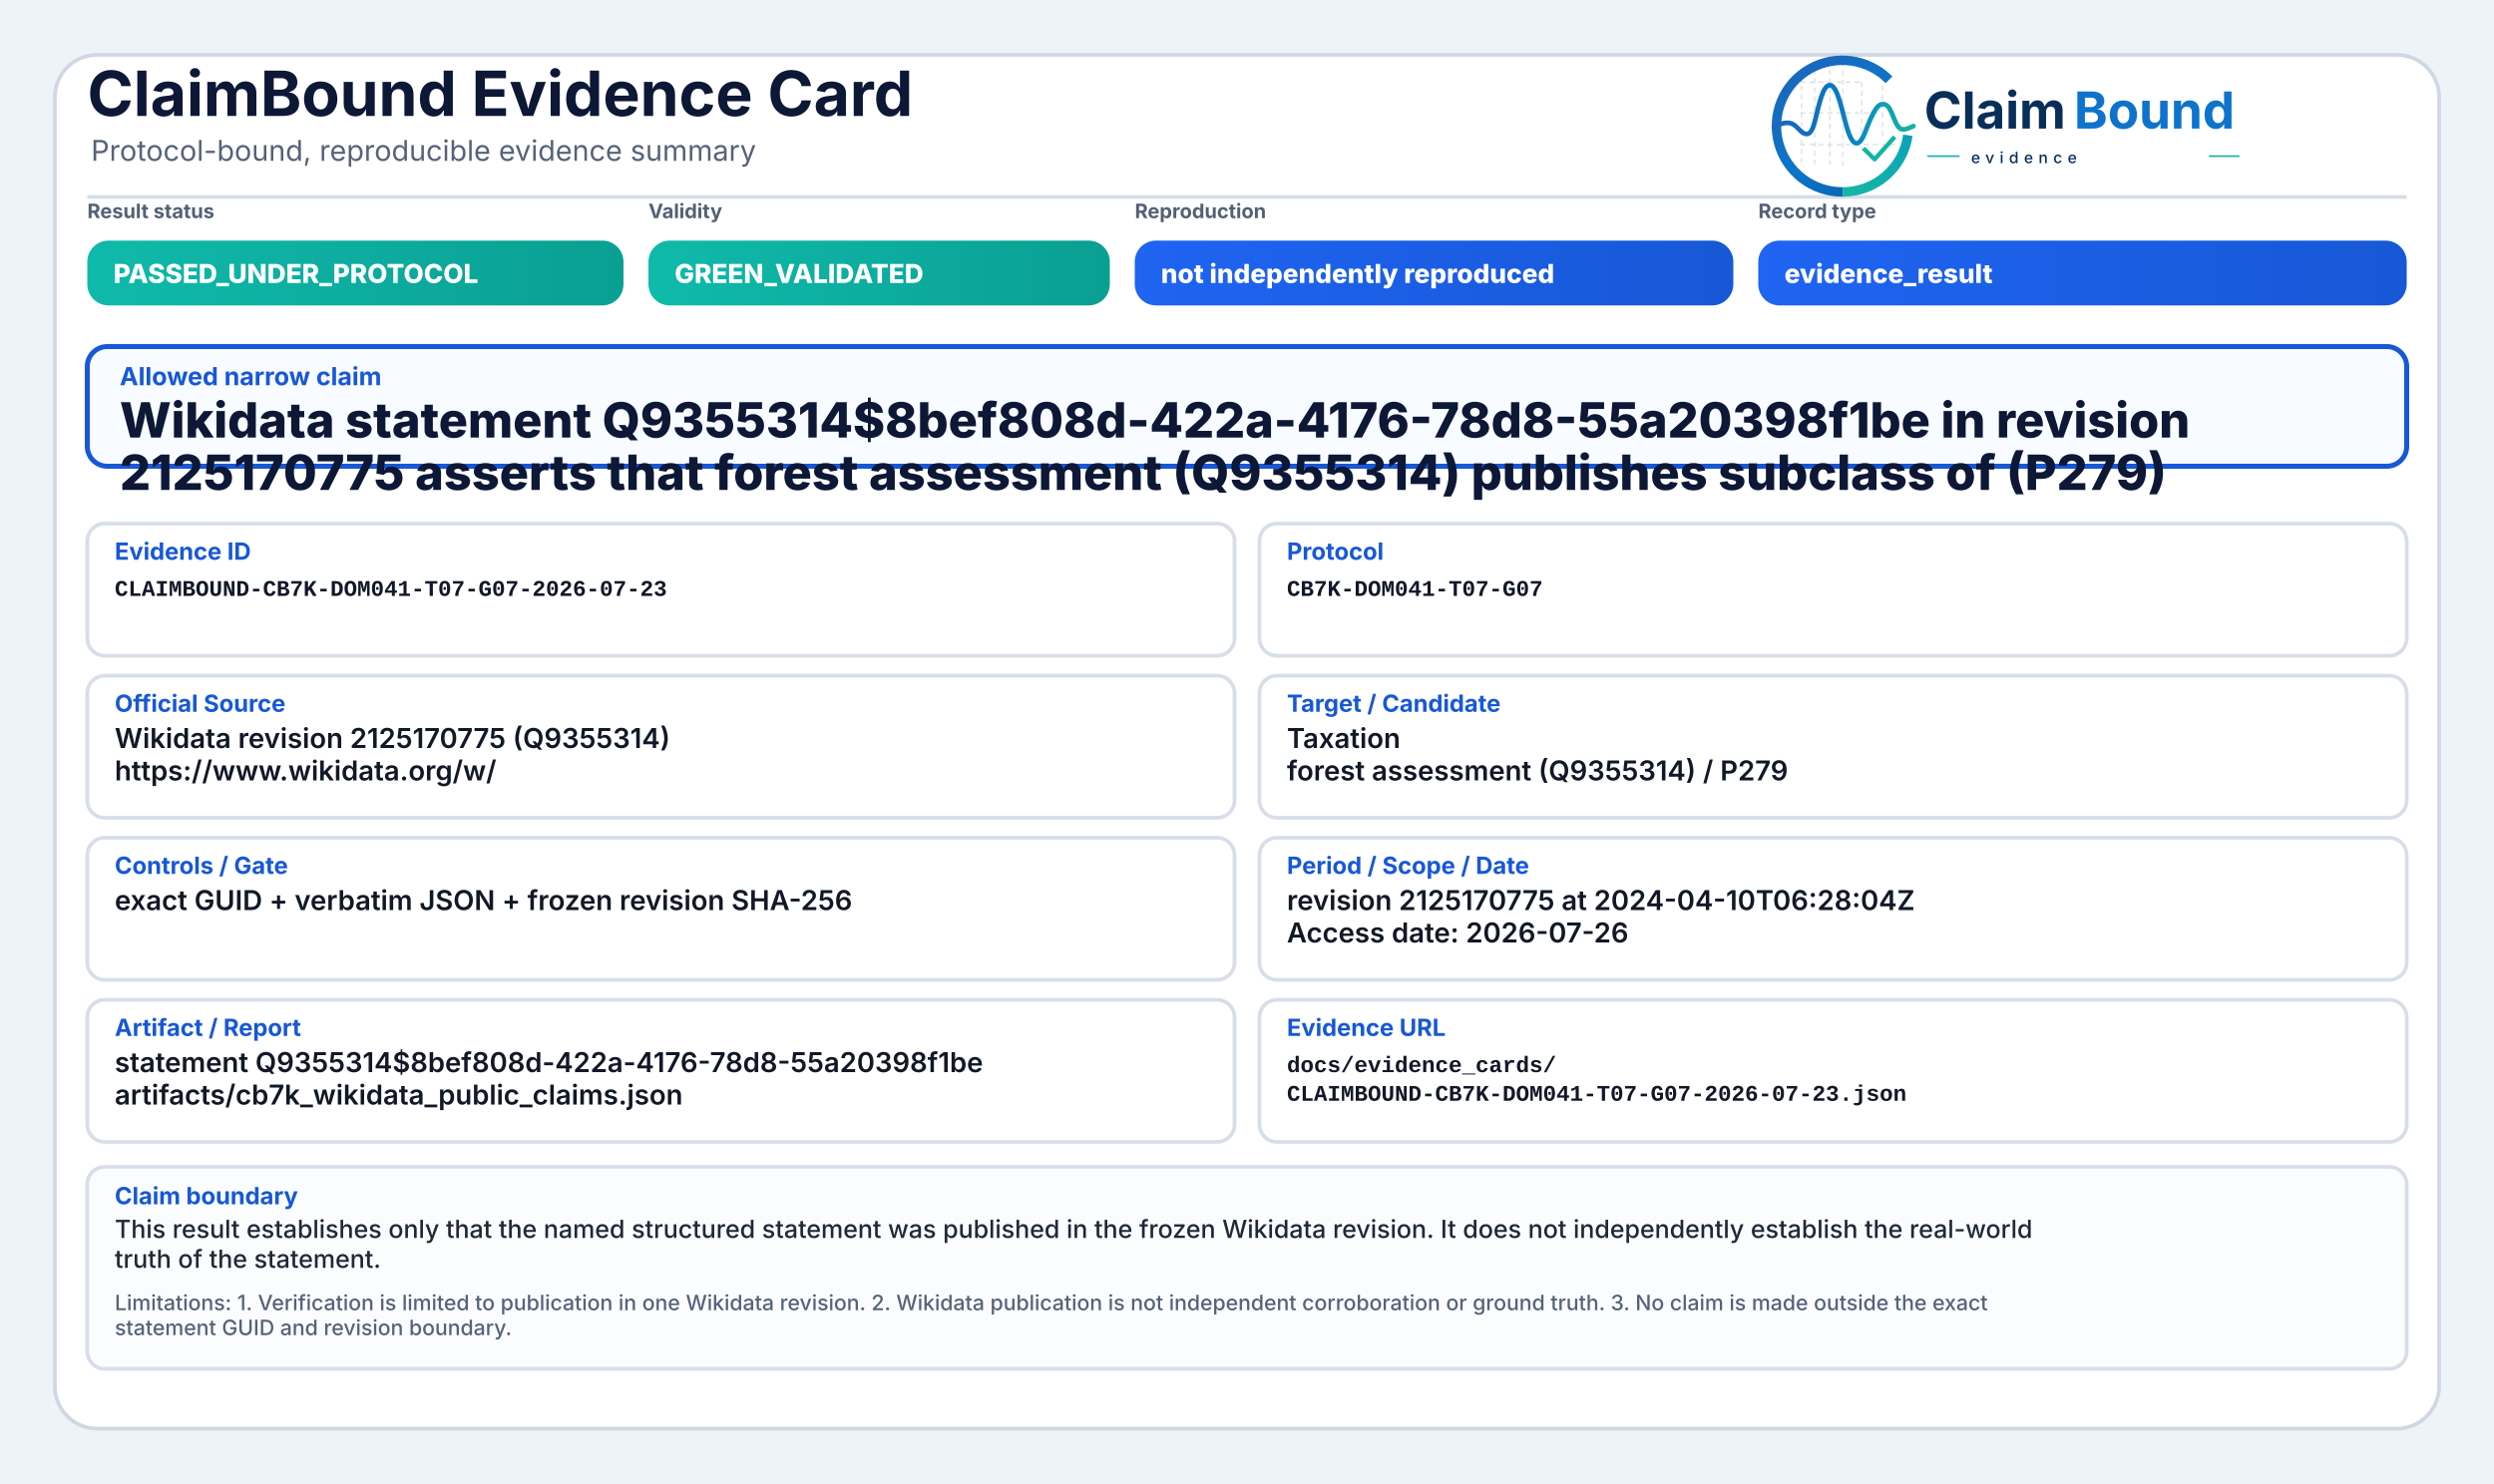
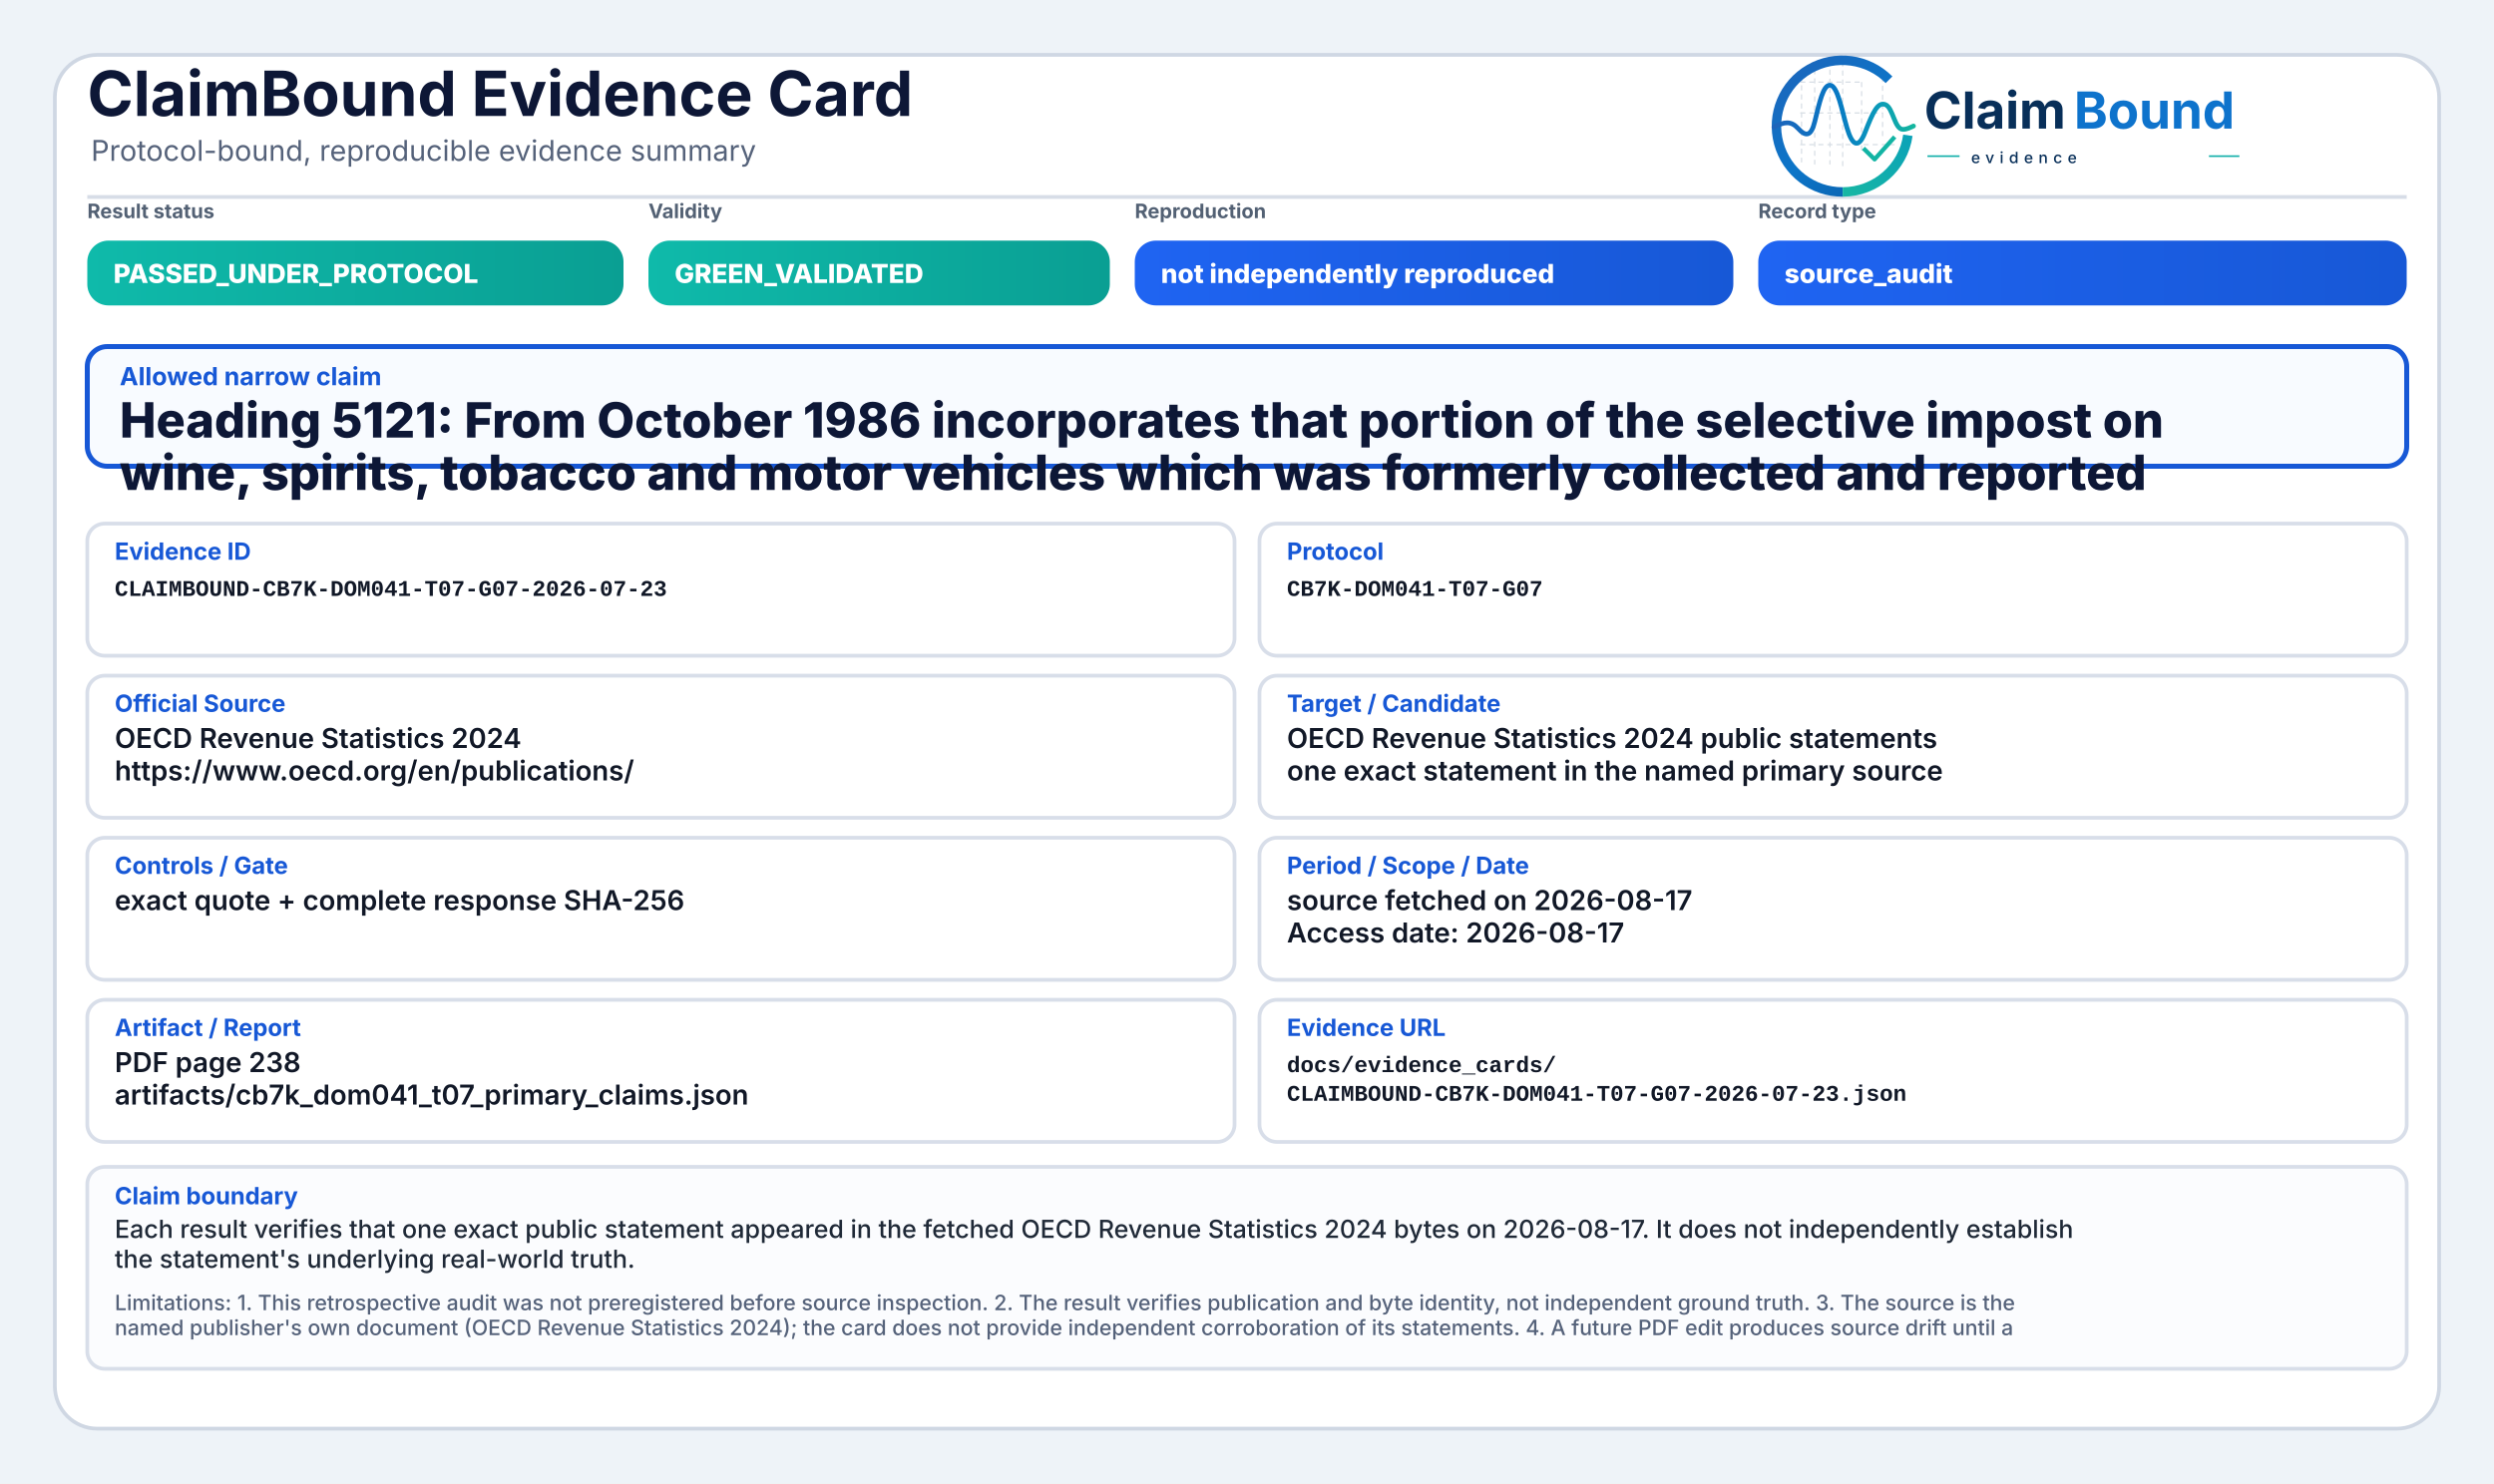
<svg xmlns="http://www.w3.org/2000/svg" width="2000" height="1190" viewBox="0 0 2000 1190" role="img" aria-label="ClaimBound Evidence Card">
  <defs>
    <linearGradient id="greenGrad" x1="0" y1="0" x2="1" y2="0">
      <stop offset="0%" stop-color="#0fbaaa" />
      <stop offset="100%" stop-color="#0a9f93" />
    </linearGradient>
    <linearGradient id="yellowGrad" x1="0" y1="0" x2="1" y2="0">
      <stop offset="0%" stop-color="#fbbf24" />
      <stop offset="100%" stop-color="#d97706" />
    </linearGradient>
    <linearGradient id="amberGrad" x1="0" y1="0" x2="1" y2="0">
      <stop offset="0%" stop-color="#f97316" />
      <stop offset="100%" stop-color="#c2410c" />
    </linearGradient>
    <linearGradient id="redGrad" x1="0" y1="0" x2="1" y2="0">
      <stop offset="0%" stop-color="#ef4444" />
      <stop offset="100%" stop-color="#b91c1c" />
    </linearGradient>
    <linearGradient id="grayGrad" x1="0" y1="0" x2="1" y2="0">
      <stop offset="0%" stop-color="#64748b" />
      <stop offset="100%" stop-color="#475569" />
    </linearGradient>
    <linearGradient id="blueGrad" x1="0" y1="0" x2="1" y2="0">
      <stop offset="0%" stop-color="#1f64f2" />
      <stop offset="100%" stop-color="#1758d6" />
    </linearGradient>
    <linearGradient id="logoRingBlue" x1="73" y1="453" x2="348" y2="793" gradientUnits="userSpaceOnUse">
      <stop offset="0" stop-color="#1E64BA" />
      <stop offset="0.55" stop-color="#0C75C8" />
      <stop offset="1" stop-color="#0A5FAB" />
    </linearGradient>
    <linearGradient id="logoRingTeal" x1="221" y1="792" x2="403" y2="594" gradientUnits="userSpaceOnUse">
      <stop offset="0" stop-color="#18B7A3" />
      <stop offset="1" stop-color="#089EBC" />
    </linearGradient>
    <linearGradient id="logoSignalGradient" x1="61" y1="628" x2="404" y2="628" gradientUnits="userSpaceOnUse">
      <stop offset="0" stop-color="#1E64BA" />
      <stop offset="0.43" stop-color="#0877C4" />
      <stop offset="0.72" stop-color="#0A97BB" />
      <stop offset="1" stop-color="#14B69E" />
    </linearGradient>
  </defs>
  <rect x="0" y="0" width="2000" height="1190" fill="#eef3f8" />
  <rect x="44" y="44" width="1912" height="1102" rx="34" fill="#ffffff" stroke="#cfd7e3" stroke-width="3" />
  <path d="M70 158 H1930" stroke="#d7dde7" stroke-width="3" />
  <text x="70" y="93" font-family="Inter, Segoe UI, Arial, sans-serif" font-size="50" font-weight="750" fill="#0d1736">ClaimBound Evidence Card</text>
  <text x="73" y="129" font-family="Inter, Segoe UI, Arial, sans-serif" font-size="23" font-weight="400" fill="#55627a">Protocol-bound, reproducible evidence summary</text>
  <g aria-label="ClaimBound evidence logo" transform="translate(1415,52) scale(0.33) translate(-40,-478)">
    <g stroke-linecap="butt" stroke-linejoin="round">
      <g stroke="#CBD3DC" stroke-width="3.2" stroke-linecap="round" stroke-dasharray="10 12" opacity="0.72">
        <path d="M130 507V714" />
        <path d="M162 490V719" />
        <path d="M199 491V719" />
        <path d="M230 471V726" />
        <path d="M276 521V690" />
        <path d="M327 508V650" />
        <path d="M128 520H277" />
        <path d="M128 595H327" />
        <path d="M128 672H355" />
      </g>
      <path d="M342.6 514.3A160 160 0 1 0 230 787" fill="none" stroke="url(#logoRingBlue)" stroke-width="23" />
      <path d="M230 787A160 160 0 0 0 388.4 649.3" fill="none" stroke="url(#logoRingTeal)" stroke-width="23" />
      <path d="M63 629.5C87 616.4 104.3 613.6 121.2 632.2C140.7 653.8 153.4 651.6 162.1 616.2C173.8 568.5 182.5 527.5 198.9 527.5C217.5 527.5 228.4 590.6 240.3 630.8C253.4 675.4 268.6 682.8 284.6 641.5C303.5 592.9 315.2 567.6 333.7 574.7C352.6 582 355.7 635.1 376.6 634.9C386.2 634.8 394 630.4 402 626.8" fill="none" stroke="url(#logoSignalGradient)" stroke-width="11.5" stroke-linecap="round" />
      <path d="M284 684.5L307.5 707.7L353 657" fill="none" stroke="#12B4A4" stroke-width="10.5" stroke-linecap="square" />
    </g>
    <text x="428" y="633" font-family="Inter, Segoe UI, Arial, sans-serif" font-size="124" font-weight="750" fill="#082F59" text-rendering="geometricPrecision">Claim</text>
    <text x="792" y="633" font-family="Inter, Segoe UI, Arial, sans-serif" font-size="124" font-weight="750" fill="#0E73CC" text-rendering="geometricPrecision">Bound</text>
    <line x1="436" y1="700" x2="514" y2="700" stroke="#11AFA9" stroke-width="4" />
    <text x="542" y="717" font-family="Inter, Segoe UI, Arial, sans-serif" font-size="38" font-weight="500" letter-spacing="13" fill="#082F59">evidence</text>
    <line x1="1120" y1="700" x2="1194" y2="700" stroke="#11AFA9" stroke-width="4" />
  </g>
  <text x="70" y="175" font-family="Inter, Segoe UI, Arial, sans-serif" font-size="16" font-weight="650" fill="#536174">Result status</text>
  <rect x="70" y="193" width="430" height="52" rx="17" fill="url(#greenGrad)" />
  <text x="91" y="227" font-family="Inter, Segoe UI, Arial, sans-serif" font-size="21" font-weight="800" fill="#ffffff">PASSED_UNDER_PROTOCOL</text>
  <text x="520" y="175" font-family="Inter, Segoe UI, Arial, sans-serif" font-size="16" font-weight="650" fill="#536174">Validity</text>
  <rect x="520" y="193" width="370" height="52" rx="17" fill="url(#greenGrad)" />
  <text x="541" y="227" font-family="Inter, Segoe UI, Arial, sans-serif" font-size="21" font-weight="800" fill="#ffffff">GREEN_VALIDATED</text>
  <text x="910" y="175" font-family="Inter, Segoe UI, Arial, sans-serif" font-size="16" font-weight="650" fill="#536174">Reproduction</text>
  <rect x="910" y="193" width="480" height="52" rx="17" fill="url(#blueGrad)" />
  <text x="931" y="227" font-family="Inter, Segoe UI, Arial, sans-serif" font-size="21" font-weight="800" fill="#ffffff">not independently reproduced</text>
  <text x="1410" y="175" font-family="Inter, Segoe UI, Arial, sans-serif" font-size="16" font-weight="650" fill="#536174">Record type</text>
  <rect x="1410" y="193" width="520" height="52" rx="17" fill="url(#blueGrad)" />
-   <text x="1431" y="227" font-family="Inter, Segoe UI, Arial, sans-serif" font-size="21" font-weight="800" fill="#ffffff">evidence_result</text>
+   <text x="1431" y="227" font-family="Inter, Segoe UI, Arial, sans-serif" font-size="21" font-weight="800" fill="#ffffff">source_audit</text>
  <rect x="70" y="278" width="1860" height="96" rx="16" fill="#f8fbff" stroke="#1758d6" stroke-width="4" />
  <text x="96" y="309" font-family="Inter, Segoe UI, Arial, sans-serif" font-size="20" font-weight="750" fill="#1758d6">Allowed narrow claim</text>
-   <text x="96" y="351" font-family="Inter, Segoe UI, Arial, sans-serif" font-size="39" font-weight="800" fill="#0d1736">Wikidata statement Q9355314$8bef808d-422a-4176-78d8-55a20398f1be in revision</text>
-   <text x="96" y="393" font-family="Inter, Segoe UI, Arial, sans-serif" font-size="39" font-weight="800" fill="#0d1736">2125170775 asserts that forest assessment (Q9355314) publishes subclass of (P279)</text>
+   <text x="96" y="351" font-family="Inter, Segoe UI, Arial, sans-serif" font-size="39" font-weight="800" fill="#0d1736">Heading 5121: From October 1986 incorporates that portion of the selective impost on</text>
+   <text x="96" y="393" font-family="Inter, Segoe UI, Arial, sans-serif" font-size="39" font-weight="800" fill="#0d1736">wine, spirits, tobacco and motor vehicles which was formerly collected and reported</text>
  <rect x="70" y="420" width="920" height="106" rx="14" fill="#ffffff" stroke="#d8dee9" stroke-width="3" />
  <text x="92" y="449" font-family="Inter, Segoe UI, Arial, sans-serif" font-size="19" font-weight="750" fill="#1758d6">Evidence ID</text>
  <text x="92" y="478" font-family="SFMono-Regular, Consolas, Liberation Mono, monospace" font-size="18" font-weight="600" fill="#111827">CLAIMBOUND-CB7K-DOM041-T07-G07-2026-07-23</text>
  <rect x="1010" y="420" width="920" height="106" rx="14" fill="#ffffff" stroke="#d8dee9" stroke-width="3" />
  <text x="1032" y="449" font-family="Inter, Segoe UI, Arial, sans-serif" font-size="19" font-weight="750" fill="#1758d6">Protocol</text>
  <text x="1032" y="478" font-family="SFMono-Regular, Consolas, Liberation Mono, monospace" font-size="18" font-weight="600" fill="#111827">CB7K-DOM041-T07-G07</text>
  <rect x="70" y="542" width="920" height="114" rx="14" fill="#ffffff" stroke="#d8dee9" stroke-width="3" />
  <text x="92" y="571" font-family="Inter, Segoe UI, Arial, sans-serif" font-size="19" font-weight="750" fill="#1758d6">Official Source</text>
-   <text x="92" y="600" font-family="Inter, Segoe UI, Arial, sans-serif" font-size="22" font-weight="600" fill="#111827">Wikidata revision 2125170775 (Q9355314)</text>
-   <text x="92" y="626" font-family="Inter, Segoe UI, Arial, sans-serif" font-size="22" font-weight="600" fill="#111827">https://www.wikidata.org/w/</text>
+   <text x="92" y="600" font-family="Inter, Segoe UI, Arial, sans-serif" font-size="22" font-weight="600" fill="#111827">OECD Revenue Statistics 2024</text>
+   <text x="92" y="626" font-family="Inter, Segoe UI, Arial, sans-serif" font-size="22" font-weight="600" fill="#111827">https://www.oecd.org/en/publications/</text>
  <rect x="1010" y="542" width="920" height="114" rx="14" fill="#ffffff" stroke="#d8dee9" stroke-width="3" />
  <text x="1032" y="571" font-family="Inter, Segoe UI, Arial, sans-serif" font-size="19" font-weight="750" fill="#1758d6">Target / Candidate</text>
-   <text x="1032" y="600" font-family="Inter, Segoe UI, Arial, sans-serif" font-size="22" font-weight="600" fill="#111827">Taxation</text>
-   <text x="1032" y="626" font-family="Inter, Segoe UI, Arial, sans-serif" font-size="22" font-weight="600" fill="#111827">forest assessment (Q9355314) / P279</text>
+   <text x="1032" y="600" font-family="Inter, Segoe UI, Arial, sans-serif" font-size="22" font-weight="600" fill="#111827">OECD Revenue Statistics 2024 public statements</text>
+   <text x="1032" y="626" font-family="Inter, Segoe UI, Arial, sans-serif" font-size="22" font-weight="600" fill="#111827">one exact statement in the named primary source</text>
  <rect x="70" y="672" width="920" height="114" rx="14" fill="#ffffff" stroke="#d8dee9" stroke-width="3" />
  <text x="92" y="701" font-family="Inter, Segoe UI, Arial, sans-serif" font-size="19" font-weight="750" fill="#1758d6">Controls / Gate</text>
-   <text x="92" y="730" font-family="Inter, Segoe UI, Arial, sans-serif" font-size="22" font-weight="600" fill="#111827">exact GUID + verbatim JSON + frozen revision SHA-256</text>
+   <text x="92" y="730" font-family="Inter, Segoe UI, Arial, sans-serif" font-size="22" font-weight="600" fill="#111827">exact quote + complete response SHA-256</text>
  <rect x="1010" y="672" width="920" height="114" rx="14" fill="#ffffff" stroke="#d8dee9" stroke-width="3" />
  <text x="1032" y="701" font-family="Inter, Segoe UI, Arial, sans-serif" font-size="19" font-weight="750" fill="#1758d6">Period / Scope / Date</text>
-   <text x="1032" y="730" font-family="Inter, Segoe UI, Arial, sans-serif" font-size="22" font-weight="600" fill="#111827">revision 2125170775 at 2024-04-10T06:28:04Z</text>
-   <text x="1032" y="756" font-family="Inter, Segoe UI, Arial, sans-serif" font-size="22" font-weight="600" fill="#111827">Access date: 2026-07-26</text>
+   <text x="1032" y="730" font-family="Inter, Segoe UI, Arial, sans-serif" font-size="22" font-weight="600" fill="#111827">source fetched on 2026-08-17</text>
+   <text x="1032" y="756" font-family="Inter, Segoe UI, Arial, sans-serif" font-size="22" font-weight="600" fill="#111827">Access date: 2026-08-17</text>
  <rect x="70" y="802" width="920" height="114" rx="14" fill="#ffffff" stroke="#d8dee9" stroke-width="3" />
  <text x="92" y="831" font-family="Inter, Segoe UI, Arial, sans-serif" font-size="19" font-weight="750" fill="#1758d6">Artifact / Report</text>
-   <text x="92" y="860" font-family="Inter, Segoe UI, Arial, sans-serif" font-size="22" font-weight="600" fill="#111827">statement Q9355314$8bef808d-422a-4176-78d8-55a20398f1be</text>
-   <text x="92" y="886" font-family="Inter, Segoe UI, Arial, sans-serif" font-size="22" font-weight="600" fill="#111827">artifacts/cb7k_wikidata_public_claims.json</text>
+   <text x="92" y="860" font-family="Inter, Segoe UI, Arial, sans-serif" font-size="22" font-weight="600" fill="#111827">PDF page 238</text>
+   <text x="92" y="886" font-family="Inter, Segoe UI, Arial, sans-serif" font-size="22" font-weight="600" fill="#111827">artifacts/cb7k_dom041_t07_primary_claims.json</text>
  <rect x="1010" y="802" width="920" height="114" rx="14" fill="#ffffff" stroke="#d8dee9" stroke-width="3" />
  <text x="1032" y="831" font-family="Inter, Segoe UI, Arial, sans-serif" font-size="19" font-weight="750" fill="#1758d6">Evidence URL</text>
  <text x="1032" y="860" font-family="SFMono-Regular, Consolas, Liberation Mono, monospace" font-size="18" font-weight="600" fill="#111827">docs/evidence_cards/</text>
  <text x="1032" y="883" font-family="SFMono-Regular, Consolas, Liberation Mono, monospace" font-size="18" font-weight="600" fill="#111827">CLAIMBOUND-CB7K-DOM041-T07-G07-2026-07-23.json</text>
  <rect x="70" y="936" width="1860" height="162" rx="14" fill="#fbfcfe" stroke="#d8dee9" stroke-width="3" />
  <text x="92" y="966" font-family="Inter, Segoe UI, Arial, sans-serif" font-size="19" font-weight="750" fill="#1758d6">Claim boundary</text>
-   <text x="92" y="993" font-family="Inter, Segoe UI, Arial, sans-serif" font-size="20" font-weight="500" fill="#1f2937">This result establishes only that the named structured statement was published in the frozen Wikidata revision. It does not independently establish the real-world</text>
-   <text x="92" y="1017" font-family="Inter, Segoe UI, Arial, sans-serif" font-size="20" font-weight="500" fill="#1f2937">truth of the statement.</text>
-   <text x="92" y="1051" font-family="Inter, Segoe UI, Arial, sans-serif" font-size="17" font-weight="500" fill="#55627a">Limitations: 1. Verification is limited to publication in one Wikidata revision. 2. Wikidata publication is not independent corroboration or ground truth. 3. No claim is made outside the exact</text>
-   <text x="92" y="1071" font-family="Inter, Segoe UI, Arial, sans-serif" font-size="17" font-weight="500" fill="#55627a">statement GUID and revision boundary.</text>
+   <text x="92" y="993" font-family="Inter, Segoe UI, Arial, sans-serif" font-size="20" font-weight="500" fill="#1f2937">Each result verifies that one exact public statement appeared in the fetched OECD Revenue Statistics 2024 bytes on 2026-08-17. It does not independently establish</text>
+   <text x="92" y="1017" font-family="Inter, Segoe UI, Arial, sans-serif" font-size="20" font-weight="500" fill="#1f2937">the statement's underlying real-world truth.</text>
+   <text x="92" y="1051" font-family="Inter, Segoe UI, Arial, sans-serif" font-size="17" font-weight="500" fill="#55627a">Limitations: 1. This retrospective audit was not preregistered before source inspection. 2. The result verifies publication and byte identity, not independent ground truth. 3. The source is the</text>
+   <text x="92" y="1071" font-family="Inter, Segoe UI, Arial, sans-serif" font-size="17" font-weight="500" fill="#55627a">named publisher's own document (OECD Revenue Statistics 2024); the card does not provide independent corroboration of its statements. 4. A future PDF edit produces source drift until a</text>
</svg>
